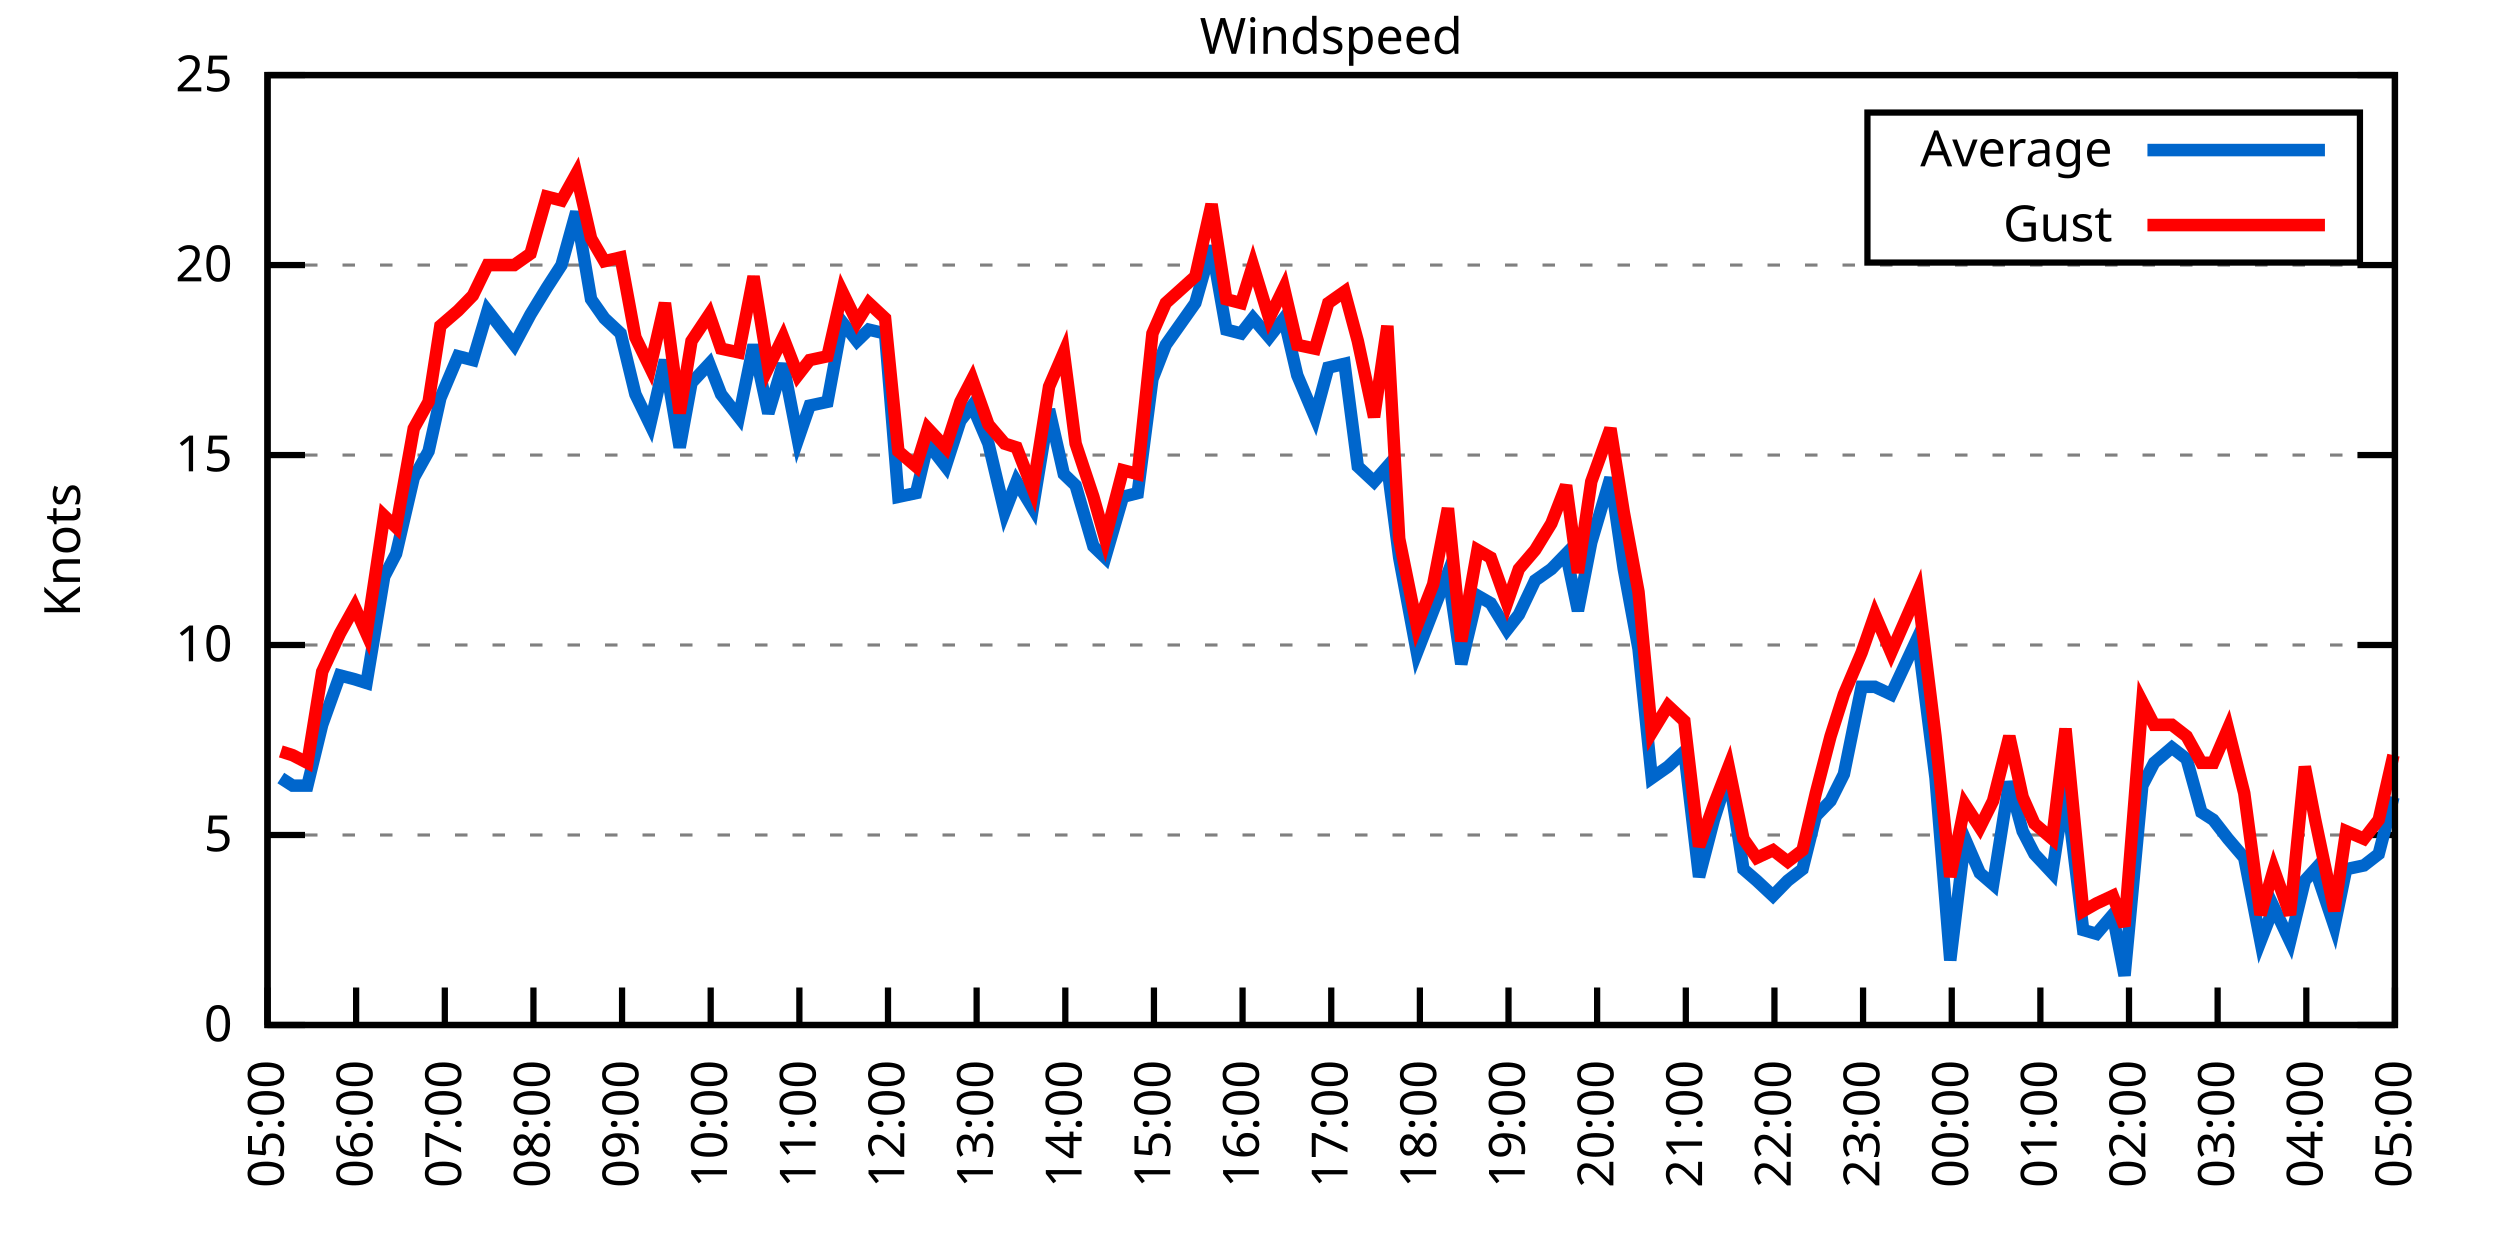
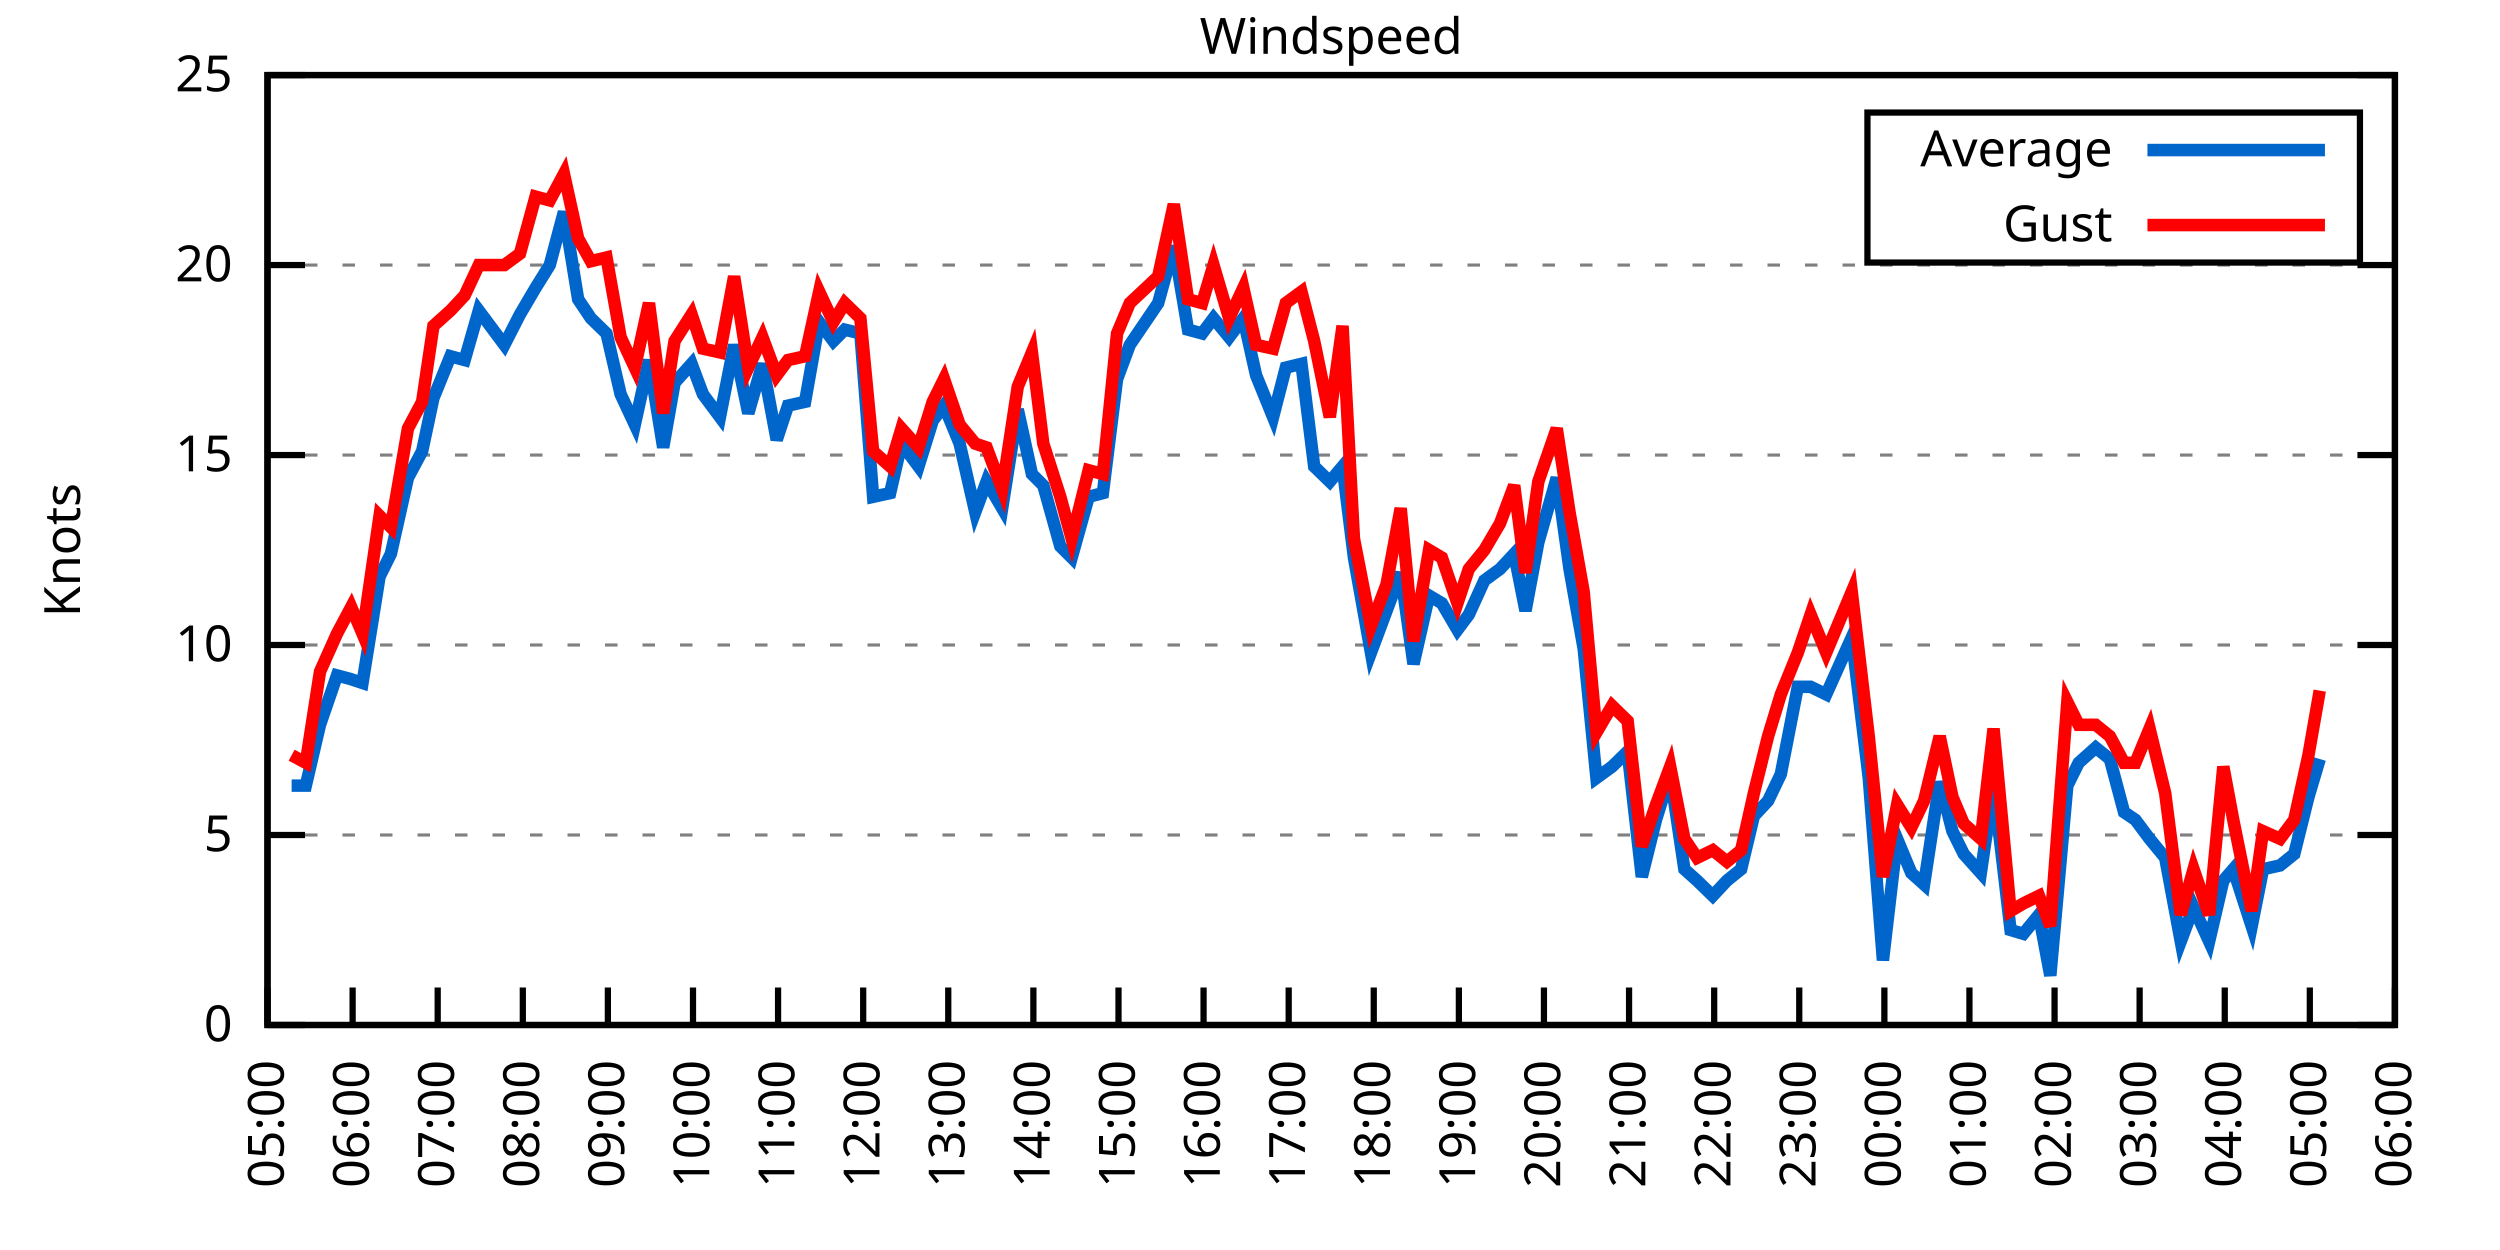
<svg xmlns="http://www.w3.org/2000/svg" xmlns:xlink="http://www.w3.org/1999/xlink" width="400" height="200" viewBox="0 0 400 200">
  <g id="gnuplot_canvas">
    <rect x="0" y="0" width="400" height="200" fill="none" />
    <defs>
      <circle id="gpDot" r="0.5" stroke-width="0.5" stroke="currentColor" />
      <path id="gpPt0" stroke-width="0.333" stroke="currentColor" d="M-1,0 h2 M0,-1 v2" />
      <path id="gpPt1" stroke-width="0.333" stroke="currentColor" d="M-1,-1 L1,1 M1,-1 L-1,1" />
      <path id="gpPt2" stroke-width="0.333" stroke="currentColor" d="M-1,0 L1,0 M0,-1 L0,1 M-1,-1 L1,1 M-1,1 L1,-1" />
      <rect id="gpPt3" stroke-width="0.333" stroke="currentColor" x="-1" y="-1" width="2" height="2" />
      <rect id="gpPt4" stroke-width="0.333" stroke="currentColor" fill="currentColor" x="-1" y="-1" width="2" height="2" />
      <circle id="gpPt5" stroke-width="0.333" stroke="currentColor" cx="0" cy="0" r="1" />
      <use xlink:href="#gpPt5" id="gpPt6" fill="currentColor" stroke="none" />
      <path id="gpPt7" stroke-width="0.333" stroke="currentColor" d="M0,-1.33 L-1.33,0.67 L1.33,0.67 z" />
      <use xlink:href="#gpPt7" id="gpPt8" fill="currentColor" stroke="none" />
      <use xlink:href="#gpPt7" id="gpPt9" stroke="currentColor" transform="rotate(180)" />
      <use xlink:href="#gpPt9" id="gpPt10" fill="currentColor" stroke="none" />
      <use xlink:href="#gpPt3" id="gpPt11" stroke="currentColor" transform="rotate(45)" />
      <use xlink:href="#gpPt11" id="gpPt12" fill="currentColor" stroke="none" />
      <path id="gpPt13" stroke-width="0.333" stroke="currentColor" d="M0,1.330 L1.265,0.411 L0.782,-1.067 L-0.782,-1.076 L-1.265,0.411 z" />
      <use xlink:href="#gpPt13" id="gpPt14" fill="currentColor" stroke="none" />
      <filter id="textbox" filterUnits="objectBoundingBox" x="0" y="0" height="1" width="1">
        <feFlood flood-color="white" flood-opacity="1" result="bgnd" />
        <feComposite in="SourceGraphic" in2="bgnd" operator="atop" />
      </filter>
      <filter id="greybox" filterUnits="objectBoundingBox" x="0" y="0" height="1" width="1">
        <feFlood flood-color="lightgrey" flood-opacity="1" result="grey" />
        <feComposite in="SourceGraphic" in2="grey" operator="atop" />
      </filter>
    </defs>
    <g fill="none" color="white" stroke="currentColor" stroke-width="1.00" stroke-linecap="butt" stroke-linejoin="miter">
</g>
    <g fill="none" color="black" stroke="currentColor" stroke-width="1.00" stroke-linecap="butt" stroke-linejoin="miter">
      <g stroke="none" shape-rendering="crispEdges">
        <polygon fill="rgb(255, 255, 255)" points="42.80,164.00 383.18,164.00 383.18,12.02 42.80,12.02 " />
      </g>
    </g>
    <g fill="none" color="black" stroke="currentColor" stroke-width="1.00" stroke-linecap="butt" stroke-linejoin="miter">
</g>
    <g fill="none" color="black" stroke="black" stroke-width="0.50" stroke-linecap="butt" stroke-linejoin="miter">
</g>
    <g fill="none" color="gray" stroke="currentColor" stroke-width="0.50" stroke-linecap="butt" stroke-linejoin="miter">
      <path stroke="gray" stroke-dasharray="2,4" class="gridline" d="M42.80,164.00 L383.19,164.00  " />
    </g>
    <g fill="none" color="gray" stroke="gray" stroke-width="1.00" stroke-linecap="butt" stroke-linejoin="miter">
</g>
    <g fill="none" color="black" stroke="currentColor" stroke-width="1.00" stroke-linecap="butt" stroke-linejoin="miter">
      <path stroke="black" d="M42.80,164.00 L48.80,164.00 M383.19,164.00 L377.19,164.00  " />
      <g transform="translate(37.20,166.60)" stroke="none" fill="black" font-family="Sans" font-size="8.00" text-anchor="end">
        <text>
          <tspan font-family="Sans"> 0</tspan>
        </text>
      </g>
    </g>
    <g fill="none" color="black" stroke="currentColor" stroke-width="1.00" stroke-linecap="butt" stroke-linejoin="miter">
</g>
    <g fill="none" color="black" stroke="black" stroke-width="0.50" stroke-linecap="butt" stroke-linejoin="miter">
</g>
    <g fill="none" color="gray" stroke="currentColor" stroke-width="0.50" stroke-linecap="butt" stroke-linejoin="miter">
      <path stroke="gray" stroke-dasharray="2,4" class="gridline" d="M42.80,133.60 L383.19,133.60  " />
    </g>
    <g fill="none" color="gray" stroke="gray" stroke-width="1.00" stroke-linecap="butt" stroke-linejoin="miter">
</g>
    <g fill="none" color="black" stroke="currentColor" stroke-width="1.00" stroke-linecap="butt" stroke-linejoin="miter">
      <path stroke="black" d="M42.80,133.60 L48.80,133.60 M383.19,133.60 L377.19,133.60  " />
      <g transform="translate(37.20,136.20)" stroke="none" fill="black" font-family="Sans" font-size="8.00" text-anchor="end">
        <text>
          <tspan font-family="Sans"> 5</tspan>
        </text>
      </g>
    </g>
    <g fill="none" color="black" stroke="currentColor" stroke-width="1.00" stroke-linecap="butt" stroke-linejoin="miter">
</g>
    <g fill="none" color="black" stroke="black" stroke-width="0.50" stroke-linecap="butt" stroke-linejoin="miter">
</g>
    <g fill="none" color="gray" stroke="currentColor" stroke-width="0.50" stroke-linecap="butt" stroke-linejoin="miter">
      <path stroke="gray" stroke-dasharray="2,4" class="gridline" d="M42.80,103.20 L383.19,103.20  " />
    </g>
    <g fill="none" color="gray" stroke="gray" stroke-width="1.00" stroke-linecap="butt" stroke-linejoin="miter">
</g>
    <g fill="none" color="black" stroke="currentColor" stroke-width="1.00" stroke-linecap="butt" stroke-linejoin="miter">
      <path stroke="black" d="M42.80,103.20 L48.80,103.20 M383.19,103.20 L377.19,103.20  " />
      <g transform="translate(37.20,105.80)" stroke="none" fill="black" font-family="Sans" font-size="8.00" text-anchor="end">
        <text>
          <tspan font-family="Sans"> 10</tspan>
        </text>
      </g>
    </g>
    <g fill="none" color="black" stroke="currentColor" stroke-width="1.00" stroke-linecap="butt" stroke-linejoin="miter">
</g>
    <g fill="none" color="black" stroke="black" stroke-width="0.50" stroke-linecap="butt" stroke-linejoin="miter">
</g>
    <g fill="none" color="gray" stroke="currentColor" stroke-width="0.50" stroke-linecap="butt" stroke-linejoin="miter">
      <path stroke="gray" stroke-dasharray="2,4" class="gridline" d="M42.80,72.81 L383.19,72.81  " />
    </g>
    <g fill="none" color="gray" stroke="gray" stroke-width="1.00" stroke-linecap="butt" stroke-linejoin="miter">
</g>
    <g fill="none" color="black" stroke="currentColor" stroke-width="1.00" stroke-linecap="butt" stroke-linejoin="miter">
      <path stroke="black" d="M42.80,72.81 L48.80,72.81 M383.19,72.81 L377.19,72.81  " />
      <g transform="translate(37.20,75.41)" stroke="none" fill="black" font-family="Sans" font-size="8.00" text-anchor="end">
        <text>
          <tspan font-family="Sans"> 15</tspan>
        </text>
      </g>
    </g>
    <g fill="none" color="black" stroke="currentColor" stroke-width="1.00" stroke-linecap="butt" stroke-linejoin="miter">
</g>
    <g fill="none" color="black" stroke="black" stroke-width="0.50" stroke-linecap="butt" stroke-linejoin="miter">
</g>
    <g fill="none" color="gray" stroke="currentColor" stroke-width="0.50" stroke-linecap="butt" stroke-linejoin="miter">
      <path stroke="gray" stroke-dasharray="2,4" class="gridline" d="M42.80,42.41 L383.19,42.41  " />
    </g>
    <g fill="none" color="gray" stroke="gray" stroke-width="1.00" stroke-linecap="butt" stroke-linejoin="miter">
</g>
    <g fill="none" color="black" stroke="currentColor" stroke-width="1.00" stroke-linecap="butt" stroke-linejoin="miter">
      <path stroke="black" d="M42.80,42.41 L48.80,42.41 M383.19,42.41 L377.19,42.41  " />
      <g transform="translate(37.20,45.01)" stroke="none" fill="black" font-family="Sans" font-size="8.00" text-anchor="end">
        <text>
          <tspan font-family="Sans"> 20</tspan>
        </text>
      </g>
    </g>
    <g fill="none" color="black" stroke="currentColor" stroke-width="1.00" stroke-linecap="butt" stroke-linejoin="miter">
</g>
    <g fill="none" color="black" stroke="black" stroke-width="0.50" stroke-linecap="butt" stroke-linejoin="miter">
</g>
    <g fill="none" color="gray" stroke="currentColor" stroke-width="0.50" stroke-linecap="butt" stroke-linejoin="miter">
      <path stroke="gray" stroke-dasharray="2,4" class="gridline" d="M42.80,12.01 L383.19,12.01  " />
    </g>
    <g fill="none" color="gray" stroke="gray" stroke-width="1.00" stroke-linecap="butt" stroke-linejoin="miter">
</g>
    <g fill="none" color="black" stroke="currentColor" stroke-width="1.00" stroke-linecap="butt" stroke-linejoin="miter">
      <path stroke="black" d="M42.80,12.01 L48.80,12.01 M383.19,12.01 L377.19,12.01  " />
      <g transform="translate(37.20,14.61)" stroke="none" fill="black" font-family="Sans" font-size="8.00" text-anchor="end">
        <text>
          <tspan font-family="Sans"> 25</tspan>
        </text>
      </g>
    </g>
    <g fill="none" color="black" stroke="currentColor" stroke-width="1.00" stroke-linecap="butt" stroke-linejoin="miter">
      <path stroke="black" d="M42.80,164.00 L42.80,158.00  " />
      <g transform="translate(45.40,169.60) rotate(270.00)" stroke="none" fill="black" font-family="Sans" font-size="8.00" text-anchor="end">
        <text>
          <tspan font-family="Sans">05:00</tspan>
        </text>
      </g>
    </g>
    <g fill="none" color="black" stroke="currentColor" stroke-width="1.00" stroke-linecap="butt" stroke-linejoin="miter">
-       <path stroke="black" d="M56.98,164.00 L56.98,158.00  " />
-       <g transform="translate(59.58,169.60) rotate(270.00)" stroke="none" fill="black" font-family="Sans" font-size="8.00" text-anchor="end">
+       <path stroke="black" d="M56.42,164.00 L56.42,158.00  " />
+       <g transform="translate(59.02,169.60) rotate(270.00)" stroke="none" fill="black" font-family="Sans" font-size="8.00" text-anchor="end">
        <text>
          <tspan font-family="Sans">06:00</tspan>
        </text>
      </g>
    </g>
    <g fill="none" color="black" stroke="currentColor" stroke-width="1.00" stroke-linecap="butt" stroke-linejoin="miter">
-       <path stroke="black" d="M71.17,164.00 L71.17,158.00  " />
-       <g transform="translate(73.77,169.60) rotate(270.00)" stroke="none" fill="black" font-family="Sans" font-size="8.00" text-anchor="end">
+       <path stroke="black" d="M70.03,164.00 L70.03,158.00  " />
+       <g transform="translate(72.63,169.60) rotate(270.00)" stroke="none" fill="black" font-family="Sans" font-size="8.00" text-anchor="end">
        <text>
          <tspan font-family="Sans">07:00</tspan>
        </text>
      </g>
    </g>
    <g fill="none" color="black" stroke="currentColor" stroke-width="1.00" stroke-linecap="butt" stroke-linejoin="miter">
-       <path stroke="black" d="M85.35,164.00 L85.35,158.00  " />
-       <g transform="translate(87.95,169.60) rotate(270.00)" stroke="none" fill="black" font-family="Sans" font-size="8.00" text-anchor="end">
+       <path stroke="black" d="M83.65,164.00 L83.65,158.00  " />
+       <g transform="translate(86.25,169.60) rotate(270.00)" stroke="none" fill="black" font-family="Sans" font-size="8.00" text-anchor="end">
        <text>
          <tspan font-family="Sans">08:00</tspan>
        </text>
      </g>
    </g>
    <g fill="none" color="black" stroke="currentColor" stroke-width="1.00" stroke-linecap="butt" stroke-linejoin="miter">
-       <path stroke="black" d="M99.53,164.00 L99.53,158.00  " />
-       <g transform="translate(102.13,169.60) rotate(270.00)" stroke="none" fill="black" font-family="Sans" font-size="8.00" text-anchor="end">
+       <path stroke="black" d="M97.26,164.00 L97.26,158.00  " />
+       <g transform="translate(99.86,169.60) rotate(270.00)" stroke="none" fill="black" font-family="Sans" font-size="8.00" text-anchor="end">
        <text>
          <tspan font-family="Sans">09:00</tspan>
        </text>
      </g>
    </g>
    <g fill="none" color="black" stroke="currentColor" stroke-width="1.00" stroke-linecap="butt" stroke-linejoin="miter">
-       <path stroke="black" d="M113.71,164.00 L113.71,158.00  " />
-       <g transform="translate(116.31,169.60) rotate(270.00)" stroke="none" fill="black" font-family="Sans" font-size="8.00" text-anchor="end">
+       <path stroke="black" d="M110.88,164.00 L110.88,158.00  " />
+       <g transform="translate(113.48,169.60) rotate(270.00)" stroke="none" fill="black" font-family="Sans" font-size="8.00" text-anchor="end">
        <text>
          <tspan font-family="Sans">10:00</tspan>
        </text>
      </g>
    </g>
    <g fill="none" color="black" stroke="currentColor" stroke-width="1.00" stroke-linecap="butt" stroke-linejoin="miter">
-       <path stroke="black" d="M127.90,164.00 L127.90,158.00  " />
-       <g transform="translate(130.50,169.60) rotate(270.00)" stroke="none" fill="black" font-family="Sans" font-size="8.00" text-anchor="end">
+       <path stroke="black" d="M124.49,164.00 L124.49,158.00  " />
+       <g transform="translate(127.09,169.60) rotate(270.00)" stroke="none" fill="black" font-family="Sans" font-size="8.00" text-anchor="end">
        <text>
          <tspan font-family="Sans">11:00</tspan>
        </text>
      </g>
    </g>
    <g fill="none" color="black" stroke="currentColor" stroke-width="1.00" stroke-linecap="butt" stroke-linejoin="miter">
-       <path stroke="black" d="M142.08,164.00 L142.08,158.00  " />
-       <g transform="translate(144.68,169.60) rotate(270.00)" stroke="none" fill="black" font-family="Sans" font-size="8.00" text-anchor="end">
+       <path stroke="black" d="M138.11,164.00 L138.11,158.00  " />
+       <g transform="translate(140.71,169.60) rotate(270.00)" stroke="none" fill="black" font-family="Sans" font-size="8.00" text-anchor="end">
        <text>
          <tspan font-family="Sans">12:00</tspan>
        </text>
      </g>
    </g>
    <g fill="none" color="black" stroke="currentColor" stroke-width="1.00" stroke-linecap="butt" stroke-linejoin="miter">
-       <path stroke="black" d="M156.26,164.00 L156.26,158.00  " />
-       <g transform="translate(158.86,169.60) rotate(270.00)" stroke="none" fill="black" font-family="Sans" font-size="8.00" text-anchor="end">
+       <path stroke="black" d="M151.72,164.00 L151.72,158.00  " />
+       <g transform="translate(154.32,169.60) rotate(270.00)" stroke="none" fill="black" font-family="Sans" font-size="8.00" text-anchor="end">
        <text>
          <tspan font-family="Sans">13:00</tspan>
        </text>
      </g>
    </g>
    <g fill="none" color="black" stroke="currentColor" stroke-width="1.00" stroke-linecap="butt" stroke-linejoin="miter">
-       <path stroke="black" d="M170.45,164.00 L170.45,158.00  " />
-       <g transform="translate(173.05,169.60) rotate(270.00)" stroke="none" fill="black" font-family="Sans" font-size="8.00" text-anchor="end">
+       <path stroke="black" d="M165.34,164.00 L165.34,158.00  " />
+       <g transform="translate(167.94,169.60) rotate(270.00)" stroke="none" fill="black" font-family="Sans" font-size="8.00" text-anchor="end">
        <text>
          <tspan font-family="Sans">14:00</tspan>
        </text>
      </g>
    </g>
    <g fill="none" color="black" stroke="currentColor" stroke-width="1.00" stroke-linecap="butt" stroke-linejoin="miter">
-       <path stroke="black" d="M184.63,164.00 L184.63,158.00  " />
-       <g transform="translate(187.23,169.60) rotate(270.00)" stroke="none" fill="black" font-family="Sans" font-size="8.00" text-anchor="end">
+       <path stroke="black" d="M178.96,164.00 L178.96,158.00  " />
+       <g transform="translate(181.56,169.60) rotate(270.00)" stroke="none" fill="black" font-family="Sans" font-size="8.00" text-anchor="end">
        <text>
          <tspan font-family="Sans">15:00</tspan>
        </text>
      </g>
    </g>
    <g fill="none" color="black" stroke="currentColor" stroke-width="1.00" stroke-linecap="butt" stroke-linejoin="miter">
-       <path stroke="black" d="M198.81,164.00 L198.81,158.00  " />
-       <g transform="translate(201.41,169.60) rotate(270.00)" stroke="none" fill="black" font-family="Sans" font-size="8.00" text-anchor="end">
+       <path stroke="black" d="M192.57,164.00 L192.57,158.00  " />
+       <g transform="translate(195.17,169.60) rotate(270.00)" stroke="none" fill="black" font-family="Sans" font-size="8.00" text-anchor="end">
        <text>
          <tspan font-family="Sans">16:00</tspan>
        </text>
      </g>
    </g>
    <g fill="none" color="black" stroke="currentColor" stroke-width="1.00" stroke-linecap="butt" stroke-linejoin="miter">
-       <path stroke="black" d="M213.00,164.00 L213.00,158.00  " />
-       <g transform="translate(215.60,169.60) rotate(270.00)" stroke="none" fill="black" font-family="Sans" font-size="8.00" text-anchor="end">
+       <path stroke="black" d="M206.19,164.00 L206.19,158.00  " />
+       <g transform="translate(208.79,169.60) rotate(270.00)" stroke="none" fill="black" font-family="Sans" font-size="8.00" text-anchor="end">
        <text>
          <tspan font-family="Sans">17:00</tspan>
        </text>
      </g>
    </g>
    <g fill="none" color="black" stroke="currentColor" stroke-width="1.00" stroke-linecap="butt" stroke-linejoin="miter">
-       <path stroke="black" d="M227.18,164.00 L227.18,158.00  " />
-       <g transform="translate(229.78,169.60) rotate(270.00)" stroke="none" fill="black" font-family="Sans" font-size="8.00" text-anchor="end">
+       <path stroke="black" d="M219.80,164.00 L219.80,158.00  " />
+       <g transform="translate(222.40,169.60) rotate(270.00)" stroke="none" fill="black" font-family="Sans" font-size="8.00" text-anchor="end">
        <text>
          <tspan font-family="Sans">18:00</tspan>
        </text>
      </g>
    </g>
    <g fill="none" color="black" stroke="currentColor" stroke-width="1.00" stroke-linecap="butt" stroke-linejoin="miter">
-       <path stroke="black" d="M241.36,164.00 L241.36,158.00  " />
-       <g transform="translate(243.96,169.60) rotate(270.00)" stroke="none" fill="black" font-family="Sans" font-size="8.00" text-anchor="end">
+       <path stroke="black" d="M233.42,164.00 L233.42,158.00  " />
+       <g transform="translate(236.02,169.60) rotate(270.00)" stroke="none" fill="black" font-family="Sans" font-size="8.00" text-anchor="end">
        <text>
          <tspan font-family="Sans">19:00</tspan>
        </text>
      </g>
    </g>
    <g fill="none" color="black" stroke="currentColor" stroke-width="1.00" stroke-linecap="butt" stroke-linejoin="miter">
-       <path stroke="black" d="M255.54,164.00 L255.54,158.00  " />
-       <g transform="translate(258.14,169.60) rotate(270.00)" stroke="none" fill="black" font-family="Sans" font-size="8.00" text-anchor="end">
+       <path stroke="black" d="M247.03,164.00 L247.03,158.00  " />
+       <g transform="translate(249.63,169.60) rotate(270.00)" stroke="none" fill="black" font-family="Sans" font-size="8.00" text-anchor="end">
        <text>
          <tspan font-family="Sans">20:00</tspan>
        </text>
      </g>
    </g>
    <g fill="none" color="black" stroke="currentColor" stroke-width="1.00" stroke-linecap="butt" stroke-linejoin="miter">
-       <path stroke="black" d="M269.73,164.00 L269.73,158.00  " />
-       <g transform="translate(272.33,169.60) rotate(270.00)" stroke="none" fill="black" font-family="Sans" font-size="8.00" text-anchor="end">
+       <path stroke="black" d="M260.65,164.00 L260.65,158.00  " />
+       <g transform="translate(263.25,169.60) rotate(270.00)" stroke="none" fill="black" font-family="Sans" font-size="8.00" text-anchor="end">
        <text>
          <tspan font-family="Sans">21:00</tspan>
        </text>
      </g>
    </g>
    <g fill="none" color="black" stroke="currentColor" stroke-width="1.00" stroke-linecap="butt" stroke-linejoin="miter">
-       <path stroke="black" d="M283.91,164.00 L283.91,158.00  " />
-       <g transform="translate(286.51,169.60) rotate(270.00)" stroke="none" fill="black" font-family="Sans" font-size="8.00" text-anchor="end">
+       <path stroke="black" d="M274.27,164.00 L274.27,158.00  " />
+       <g transform="translate(276.87,169.60) rotate(270.00)" stroke="none" fill="black" font-family="Sans" font-size="8.00" text-anchor="end">
        <text>
          <tspan font-family="Sans">22:00</tspan>
        </text>
      </g>
    </g>
    <g fill="none" color="black" stroke="currentColor" stroke-width="1.00" stroke-linecap="butt" stroke-linejoin="miter">
-       <path stroke="black" d="M298.09,164.00 L298.09,158.00  " />
-       <g transform="translate(300.69,169.60) rotate(270.00)" stroke="none" fill="black" font-family="Sans" font-size="8.00" text-anchor="end">
+       <path stroke="black" d="M287.88,164.00 L287.88,158.00  " />
+       <g transform="translate(290.48,169.60) rotate(270.00)" stroke="none" fill="black" font-family="Sans" font-size="8.00" text-anchor="end">
        <text>
          <tspan font-family="Sans">23:00</tspan>
        </text>
      </g>
    </g>
    <g fill="none" color="black" stroke="currentColor" stroke-width="1.00" stroke-linecap="butt" stroke-linejoin="miter">
-       <path stroke="black" d="M312.28,164.00 L312.28,158.00  " />
-       <g transform="translate(314.88,169.60) rotate(270.00)" stroke="none" fill="black" font-family="Sans" font-size="8.00" text-anchor="end">
+       <path stroke="black" d="M301.50,164.00 L301.50,158.00  " />
+       <g transform="translate(304.10,169.60) rotate(270.00)" stroke="none" fill="black" font-family="Sans" font-size="8.00" text-anchor="end">
        <text>
          <tspan font-family="Sans">00:00</tspan>
        </text>
      </g>
    </g>
    <g fill="none" color="black" stroke="currentColor" stroke-width="1.00" stroke-linecap="butt" stroke-linejoin="miter">
-       <path stroke="black" d="M326.46,164.00 L326.46,158.00  " />
-       <g transform="translate(329.06,169.60) rotate(270.00)" stroke="none" fill="black" font-family="Sans" font-size="8.00" text-anchor="end">
+       <path stroke="black" d="M315.11,164.00 L315.11,158.00  " />
+       <g transform="translate(317.71,169.60) rotate(270.00)" stroke="none" fill="black" font-family="Sans" font-size="8.00" text-anchor="end">
        <text>
          <tspan font-family="Sans">01:00</tspan>
        </text>
      </g>
    </g>
    <g fill="none" color="black" stroke="currentColor" stroke-width="1.00" stroke-linecap="butt" stroke-linejoin="miter">
-       <path stroke="black" d="M340.64,164.00 L340.64,158.00  " />
-       <g transform="translate(343.24,169.60) rotate(270.00)" stroke="none" fill="black" font-family="Sans" font-size="8.00" text-anchor="end">
+       <path stroke="black" d="M328.73,164.00 L328.73,158.00  " />
+       <g transform="translate(331.33,169.60) rotate(270.00)" stroke="none" fill="black" font-family="Sans" font-size="8.00" text-anchor="end">
        <text>
          <tspan font-family="Sans">02:00</tspan>
        </text>
      </g>
    </g>
    <g fill="none" color="black" stroke="currentColor" stroke-width="1.00" stroke-linecap="butt" stroke-linejoin="miter">
-       <path stroke="black" d="M354.82,164.00 L354.82,158.00  " />
-       <g transform="translate(357.42,169.60) rotate(270.00)" stroke="none" fill="black" font-family="Sans" font-size="8.00" text-anchor="end">
+       <path stroke="black" d="M342.34,164.00 L342.34,158.00  " />
+       <g transform="translate(344.94,169.60) rotate(270.00)" stroke="none" fill="black" font-family="Sans" font-size="8.00" text-anchor="end">
        <text>
          <tspan font-family="Sans">03:00</tspan>
        </text>
      </g>
    </g>
    <g fill="none" color="black" stroke="currentColor" stroke-width="1.00" stroke-linecap="butt" stroke-linejoin="miter">
-       <path stroke="black" d="M369.01,164.00 L369.01,158.00  " />
-       <g transform="translate(371.61,169.60) rotate(270.00)" stroke="none" fill="black" font-family="Sans" font-size="8.00" text-anchor="end">
+       <path stroke="black" d="M355.96,164.00 L355.96,158.00  " />
+       <g transform="translate(358.56,169.60) rotate(270.00)" stroke="none" fill="black" font-family="Sans" font-size="8.00" text-anchor="end">
        <text>
          <tspan font-family="Sans">04:00</tspan>
+         </text>
+       </g>
+     </g>
+     <g fill="none" color="black" stroke="currentColor" stroke-width="1.00" stroke-linecap="butt" stroke-linejoin="miter">
+       <path stroke="black" d="M369.57,164.00 L369.57,158.00  " />
+       <g transform="translate(372.17,169.60) rotate(270.00)" stroke="none" fill="black" font-family="Sans" font-size="8.00" text-anchor="end">
+         <text>
+           <tspan font-family="Sans">05:00</tspan>
        </text>
      </g>
    </g>
    <g fill="none" color="black" stroke="currentColor" stroke-width="1.00" stroke-linecap="butt" stroke-linejoin="miter">
      <path stroke="black" d="M383.19,164.00 L383.19,158.00  " />
      <g transform="translate(385.79,169.60) rotate(270.00)" stroke="none" fill="black" font-family="Sans" font-size="8.00" text-anchor="end">
        <text>
-           <tspan font-family="Sans">05:00</tspan>
+           <tspan font-family="Sans">06:00</tspan>
        </text>
      </g>
    </g>
    <g fill="none" color="black" stroke="currentColor" stroke-width="1.00" stroke-linecap="butt" stroke-linejoin="miter">
</g>
    <g fill="none" color="black" stroke="currentColor" stroke-width="1.00" stroke-linecap="butt" stroke-linejoin="miter">
      <path stroke="black" d="M42.80,12.01 L42.80,164.00 L383.19,164.00 L383.19,12.01 L42.80,12.01 Z  " />
    </g>
    <g fill="none" color="black" stroke="currentColor" stroke-width="1.00" stroke-linecap="butt" stroke-linejoin="miter">
</g>
    <g fill="none" color="black" stroke="currentColor" stroke-width="1.00" stroke-linecap="butt" stroke-linejoin="miter">
      <path stroke="black" d="M298.79,42.01 L298.79,18.01 L377.59,18.01 L377.59,42.01 L298.79,42.01 Z  " />
    </g>
    <g id="Windspeed_plot_1">
      <g fill="none" color="white" stroke="black" stroke-width="2.00" stroke-linecap="butt" stroke-linejoin="miter">
</g>
      <g fill="none" color="black" stroke="currentColor" stroke-width="2.00" stroke-linecap="butt" stroke-linejoin="miter">
        <g transform="translate(337.99,26.61)" stroke="none" fill="black" font-family="Sans" font-size="8.00" text-anchor="end">
          <text>
            <tspan font-family="Sans">Average</tspan>
          </text>
        </g>
      </g>
      <g fill="none" color="black" stroke="currentColor" stroke-width="2.00" stroke-linecap="butt" stroke-linejoin="miter">
-         <path stroke="rgb(  0, 102, 204)" d="M343.59,24.01 L371.99,24.01 M44.93,124.48 L46.82,125.70 L49.18,125.70 L51.55,115.97 L54.38,108.07 L56.75,108.68   L58.64,109.28 L61.47,92.26 L63.37,88.61 L66.20,76.45 L68.57,72.20 L70.46,63.69 L73.29,57.00 L75.66,57.61   L78.02,49.70 L82.28,55.18 L84.88,50.31 L87.48,46.06 L89.84,42.41 L92.20,33.90 L94.57,47.88 L96.70,50.92   L99.30,53.35 L101.66,63.08 L104.02,67.94 L106.39,57.61 L108.75,71.59 L110.64,61.25 L113.48,58.21 L115.37,63.08   L118.21,66.73 L120.57,55.18 L122.93,66.12 L125.30,58.21 L127.66,70.37 L129.55,64.90 L132.39,64.29 L134.75,51.53   L137.12,54.57 L139.01,52.74 L141.61,53.35 L143.74,79.49 L146.57,78.89 L148.46,70.98 L151.30,74.63 L153.66,67.33   L155.55,64.90 L158.15,70.98 L160.75,81.93 L162.65,77.06 L165.25,81.32 L167.85,65.51 L170.21,75.85 L172.10,77.67   L174.94,87.40 L176.83,89.22 L179.67,79.49 L182.03,78.89 L184.39,60.65 L186.52,55.18 L191.25,48.49 L193.85,39.37   L196.21,52.74 L198.58,53.35 L200.47,50.92 L203.07,53.96 L205.43,50.92 L207.56,60.04 L210.39,66.73 L212.52,58.82   L215.12,58.21 L217.25,74.63 L219.85,77.06 L221.98,74.63 L223.87,89.22 L226.71,104.42 L229.31,97.73 L231.67,91.65   L233.80,106.24 L236.40,95.30 L238.52,96.52 L241.12,100.77 L243.02,98.34 L245.62,92.87 L248.22,91.04 L250.58,88.61   L252.47,97.73 L254.60,86.79 L257.67,76.45 L259.80,91.04 L262.16,103.81 L264.29,124.48 L266.89,122.66 L269.49,120.23   L271.85,140.29 L274.22,131.17 L276.58,123.87 L278.95,139.07 L281.07,140.90 L283.67,143.33 L286.04,140.90 L288.40,139.07   L290.53,130.56 L292.89,128.13 L295.02,123.87 L297.86,109.89 L299.98,109.89 L302.58,111.11 L306.84,101.99 L309.68,124.48   L312.04,153.66 L314.40,134.21 L316.77,139.68 L318.89,141.51 L321.49,125.09 L323.62,132.99 L325.51,136.64 L328.35,139.68   L330.48,125.70 L333.31,148.80 L335.44,149.41 L338.04,146.37 L339.93,156.10 L342.77,125.70 L344.66,122.05 L347.50,119.62   L349.86,121.44 L352.22,129.95 L354.12,131.17 L356.48,134.21 L359.08,137.25 L361.68,150.62 L363.81,145.15 L366.41,150.62   L368.77,140.90 L370.43,139.07 L373.50,148.19 L375.39,139.07 L378.23,138.47 L380.59,136.64 L382.95,127.52  " />
+         <path stroke="rgb(  0, 102, 204)" d="M343.59,24.01 L371.99,24.01 M46.66,125.70 L48.93,125.70 L51.20,115.97 L53.92,108.07 L56.19,108.68 L58.00,109.28   L60.73,92.26 L62.54,88.61 L65.27,76.45 L67.54,72.20 L69.35,63.69 L72.07,57.00 L74.34,57.61 L76.61,49.70   L80.70,55.18 L83.19,50.31 L85.69,46.06 L87.96,42.41 L90.23,33.90 L92.50,47.88 L94.54,50.92 L97.04,53.35   L99.30,63.08 L101.57,67.94 L103.84,57.61 L106.11,71.59 L107.93,61.25 L110.65,58.21 L112.47,63.08 L115.19,66.73   L117.46,55.18 L119.73,66.12 L122.00,58.21 L124.27,70.37 L126.08,64.90 L128.81,64.29 L131.07,51.53 L133.34,54.57   L135.16,52.74 L137.66,53.35 L139.70,79.49 L142.42,78.89 L144.24,70.98 L146.96,74.63 L149.23,67.33 L151.04,64.90   L153.54,70.98 L156.04,81.93 L157.85,77.06 L160.35,81.32 L162.84,65.51 L165.11,75.85 L166.93,77.67 L169.65,87.40   L171.47,89.22 L174.19,79.49 L176.46,78.89 L178.73,60.65 L180.77,55.18 L185.31,48.49 L187.81,39.37 L190.08,52.74   L192.34,53.35 L194.16,50.92 L196.66,53.96 L198.93,50.92 L200.97,60.04 L203.69,66.73 L205.73,58.82 L208.23,58.21   L210.27,74.63 L212.77,77.06 L214.81,74.63 L216.63,89.22 L219.35,104.42 L221.85,97.73 L224.11,91.65 L226.16,106.24   L228.65,95.30 L230.70,96.52 L233.19,100.77 L235.01,98.34 L237.50,92.87 L240.00,91.04 L242.27,88.61 L244.08,97.73   L246.13,86.79 L249.08,76.45 L251.12,91.04 L253.39,103.81 L255.43,124.48 L257.93,122.66 L260.42,120.23 L262.69,140.29   L264.96,131.17 L267.23,123.87 L269.50,139.07 L271.54,140.90 L274.04,143.33 L276.31,140.90 L278.58,139.07 L280.62,130.56   L282.89,128.13 L284.93,123.87 L287.65,109.89 L289.70,109.89 L292.19,111.11 L296.28,101.99 L299.00,124.48 L301.27,153.66   L303.54,134.21 L305.81,139.68 L307.85,141.51 L310.35,125.09 L312.39,132.99 L314.20,136.64 L316.93,139.68 L318.97,125.70   L321.69,148.80 L323.74,149.41 L326.23,146.37 L328.05,156.10 L330.77,125.70 L332.59,122.05 L335.31,119.62 L337.58,121.44   L339.85,129.95 L341.66,131.17 L343.93,134.21 L346.43,137.25 L348.92,150.62 L350.97,145.15 L353.46,150.62 L355.73,140.90   L357.32,139.07 L360.27,148.19 L362.09,139.07 L364.81,138.47 L367.08,136.64 L369.35,127.52 L371.16,121.44  " />
      </g>
    </g>
    <g id="Windspeed_plot_2">
      <g fill="none" color="black" stroke="currentColor" stroke-width="2.00" stroke-linecap="butt" stroke-linejoin="miter">
        <g transform="translate(337.99,38.61)" stroke="none" fill="black" font-family="Sans" font-size="8.00" text-anchor="end">
          <text>
            <tspan font-family="Sans">Gust</tspan>
          </text>
        </g>
      </g>
      <g fill="none" color="black" stroke="currentColor" stroke-width="2.00" stroke-linecap="butt" stroke-linejoin="miter">
-         <path stroke="rgb(255,   0,   0)" d="M343.59,36.01 L371.99,36.01 M44.93,120.23 L46.82,120.83 L49.18,122.05 L51.55,107.46 L54.38,101.38 L56.75,97.12   L58.64,101.38 L61.47,82.53 L63.37,84.36 L66.20,68.55 L68.57,64.29 L70.46,52.14 L73.29,49.70 L75.66,47.27   L78.02,42.41 L82.28,42.41 L84.88,40.58 L87.48,31.46 L89.84,32.07 L92.20,27.82 L94.57,38.15 L96.70,41.80   L99.30,41.19 L101.66,53.96 L104.02,58.82 L106.39,48.49 L108.75,66.12 L110.64,54.57 L113.48,50.31 L115.37,55.78   L118.21,56.39 L120.57,44.23 L122.93,58.82 L125.30,53.96 L127.66,60.04 L129.55,57.61 L132.39,57.00 L134.75,46.66   L137.12,51.53 L139.01,48.49 L141.61,50.92 L143.74,72.20 L146.57,74.63 L148.46,68.55 L151.30,71.59 L153.66,64.29   L155.55,60.65 L158.15,67.94 L160.75,70.98 L162.65,71.59 L165.25,78.28 L167.85,61.86 L170.21,56.39 L172.10,70.98   L174.94,79.49 L176.83,86.18 L179.67,75.24 L182.03,75.85 L184.39,53.35 L186.52,48.49 L191.25,44.23 L193.85,32.68   L196.21,47.88 L198.58,48.49 L200.47,42.41 L203.07,50.92 L205.43,46.06 L207.56,55.18 L210.39,55.78 L212.52,48.49   L215.12,46.66 L217.25,54.57 L219.85,66.73 L221.98,52.14 L223.87,86.18 L226.71,100.16 L229.31,93.48 L231.67,81.32   L233.80,102.60 L236.40,88.00 L238.52,89.22 L241.12,96.52 L243.02,91.04 L245.62,88.00 L248.22,83.75 L250.58,77.67   L252.47,91.65 L254.60,77.06 L257.67,68.55 L259.80,81.93 L262.16,94.69 L264.29,117.19 L266.89,112.93 L269.49,115.36   L271.85,135.43 L274.22,128.74 L276.58,122.66 L278.95,134.21 L281.07,137.25 L283.67,136.03 L286.04,137.86 L288.40,136.03   L290.53,126.91 L292.89,117.80 L295.02,111.11 L297.86,104.42 L299.98,98.34 L302.58,104.42 L306.84,94.69 L309.68,117.80   L312.04,140.29 L314.40,128.74 L316.77,132.39 L318.89,128.13 L321.49,117.80 L323.62,127.52 L325.51,131.78 L328.35,134.21   L330.48,116.58 L333.31,145.76 L335.44,144.55 L338.04,143.33 L339.93,148.19 L342.77,112.32 L344.66,115.97 L347.50,115.97   L349.86,117.80 L352.22,122.05 L354.12,122.05 L356.48,116.58 L359.08,126.91 L361.68,146.37 L363.81,139.07 L366.41,146.37   L368.77,122.66 L370.43,131.17 L373.50,145.76 L375.39,132.99 L378.23,134.21 L380.59,131.17 L382.95,120.83  " />
+         <path stroke="rgb(255,   0,   0)" d="M343.59,36.01 L371.99,36.01 M46.66,120.83 L48.93,122.05 L51.20,107.46 L53.92,101.38 L56.19,97.12 L58.00,101.38   L60.73,82.53 L62.54,84.36 L65.27,68.55 L67.54,64.29 L69.35,52.14 L72.07,49.70 L74.34,47.27 L76.61,42.41   L80.70,42.41 L83.19,40.58 L85.69,31.46 L87.96,32.07 L90.23,27.82 L92.50,38.15 L94.54,41.80 L97.04,41.19   L99.30,53.96 L101.57,58.82 L103.84,48.49 L106.11,66.12 L107.93,54.57 L110.65,50.31 L112.47,55.78 L115.19,56.39   L117.46,44.23 L119.73,58.82 L122.00,53.96 L124.27,60.04 L126.08,57.61 L128.81,57.00 L131.07,46.66 L133.34,51.53   L135.16,48.49 L137.66,50.92 L139.70,72.20 L142.42,74.63 L144.24,68.55 L146.96,71.59 L149.23,64.29 L151.04,60.65   L153.54,67.94 L156.04,70.98 L157.85,71.59 L160.35,78.28 L162.84,61.86 L165.11,56.39 L166.93,70.98 L169.65,79.49   L171.47,86.18 L174.19,75.24 L176.46,75.85 L178.73,53.35 L180.77,48.49 L185.31,44.23 L187.81,32.68 L190.08,47.88   L192.34,48.49 L194.16,42.41 L196.66,50.92 L198.93,46.06 L200.97,55.18 L203.69,55.78 L205.73,48.49 L208.23,46.66   L210.27,54.57 L212.77,66.73 L214.81,52.14 L216.63,86.18 L219.35,100.16 L221.85,93.48 L224.11,81.32 L226.16,102.60   L228.65,88.00 L230.70,89.22 L233.19,96.52 L235.01,91.04 L237.50,88.00 L240.00,83.75 L242.27,77.67 L244.08,91.65   L246.13,77.06 L249.08,68.55 L251.12,81.93 L253.39,94.69 L255.43,117.19 L257.93,112.93 L260.42,115.36 L262.69,135.43   L264.96,128.74 L267.23,122.66 L269.50,134.21 L271.54,137.25 L274.04,136.03 L276.31,137.86 L278.58,136.03 L280.62,126.91   L282.89,117.80 L284.93,111.11 L287.65,104.42 L289.70,98.34 L292.19,104.42 L296.28,94.69 L299.00,117.80 L301.27,140.29   L303.54,128.74 L305.81,132.39 L307.85,128.13 L310.35,117.80 L312.39,127.52 L314.20,131.78 L316.93,134.21 L318.97,116.58   L321.69,145.76 L323.74,144.55 L326.23,143.33 L328.05,148.19 L330.77,112.32 L332.59,115.97 L335.31,115.97 L337.58,117.80   L339.85,122.05 L341.66,122.05 L343.93,116.58 L346.43,126.91 L348.92,146.37 L350.97,139.07 L353.46,146.37 L355.73,122.66   L357.32,131.17 L360.27,145.76 L362.09,132.99 L364.81,134.21 L367.08,131.17 L369.35,120.83 L371.16,110.50  " />
      </g>
    </g>
    <g fill="none" color="black" stroke="currentColor" stroke-width="2.00" stroke-linecap="butt" stroke-linejoin="miter">
</g>
    <g fill="none" color="black" stroke="black" stroke-width="1.00" stroke-linecap="butt" stroke-linejoin="miter">
</g>
    <g fill="none" color="black" stroke="currentColor" stroke-width="1.00" stroke-linecap="butt" stroke-linejoin="miter">
      <path stroke="black" d="M42.80,12.01 L42.80,164.00 L383.19,164.00 L383.19,12.01 L42.80,12.01 Z  " />
      <g transform="translate(12.80,88.01) rotate(270.00)" stroke="none" fill="black" font-family="Sans" font-size="8.00" text-anchor="middle">
        <text>
          <tspan font-family="Sans">Knots</tspan>
        </text>
      </g>
    </g>
    <g fill="none" color="black" stroke="currentColor" stroke-width="1.00" stroke-linecap="butt" stroke-linejoin="miter">
</g>
    <g fill="none" color="black" stroke="currentColor" stroke-width="1.00" stroke-linecap="butt" stroke-linejoin="miter">
      <g transform="translate(212.99,8.61)" stroke="none" fill="black" font-family="Sans" font-size="8.00" text-anchor="middle">
        <text>
          <tspan font-family="Sans">Windspeed</tspan>
        </text>
      </g>
    </g>
    <g fill="none" color="black" stroke="currentColor" stroke-width="1.00" stroke-linecap="butt" stroke-linejoin="miter">
</g>
  </g>
</svg>
